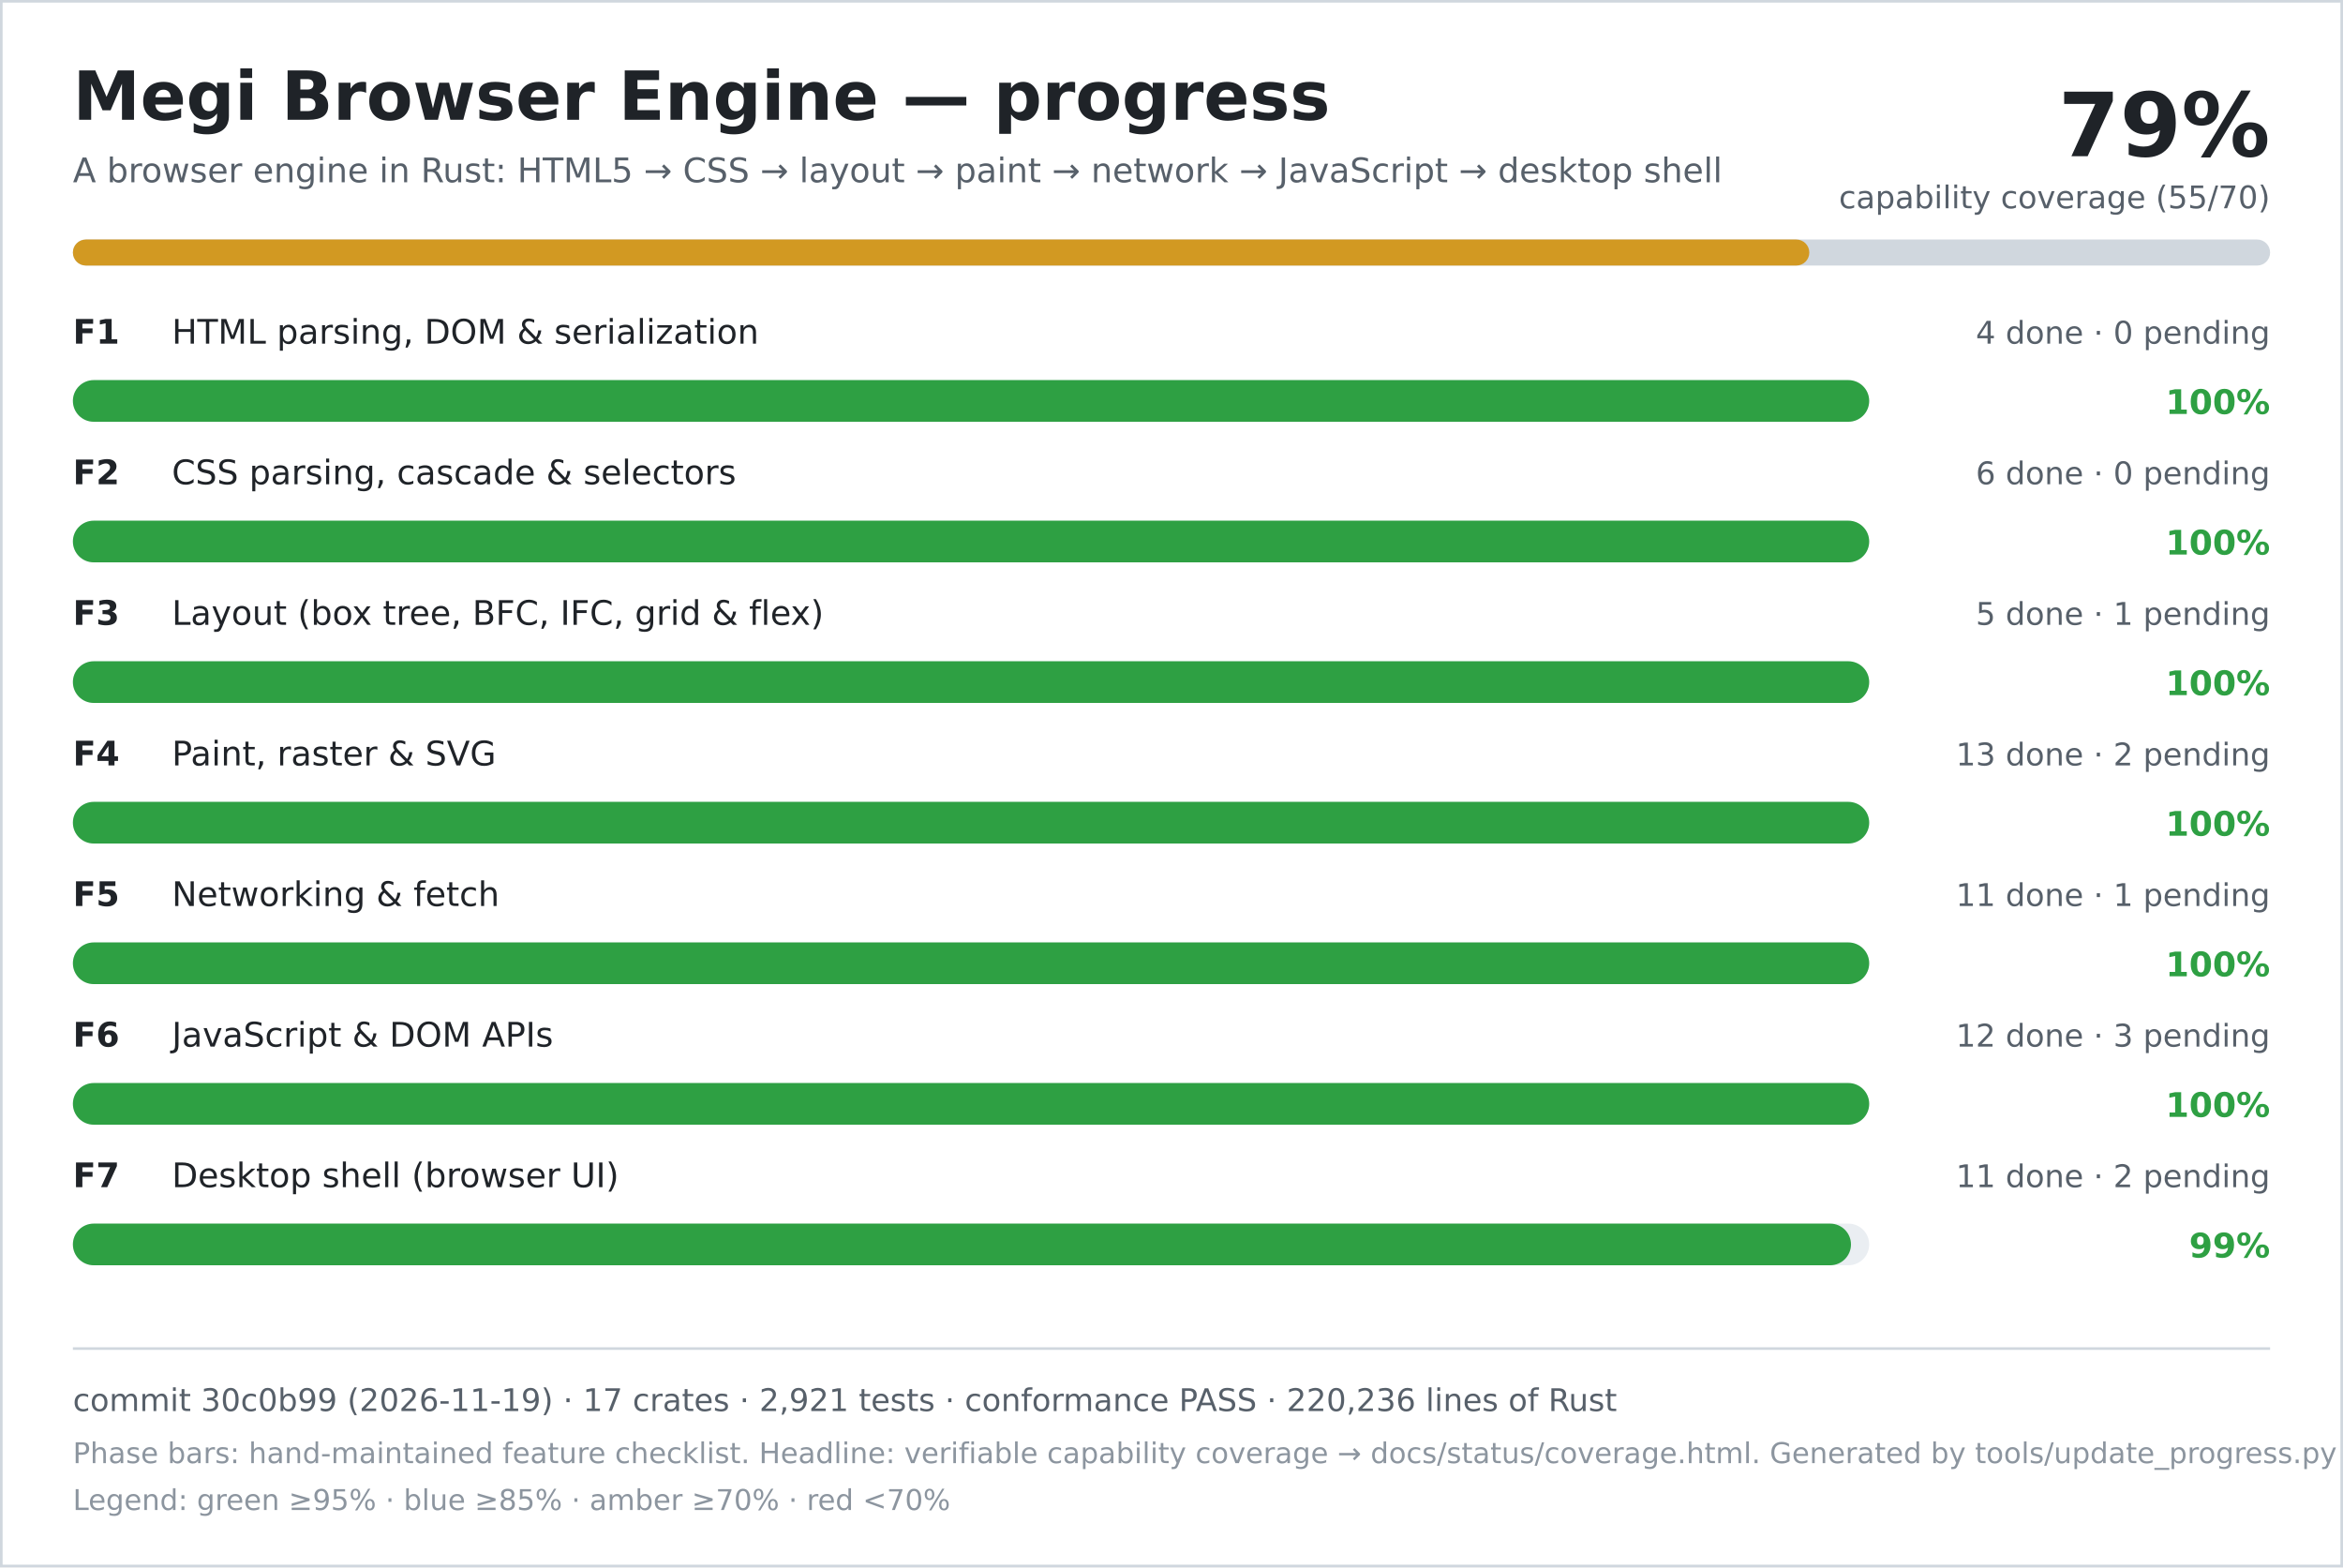
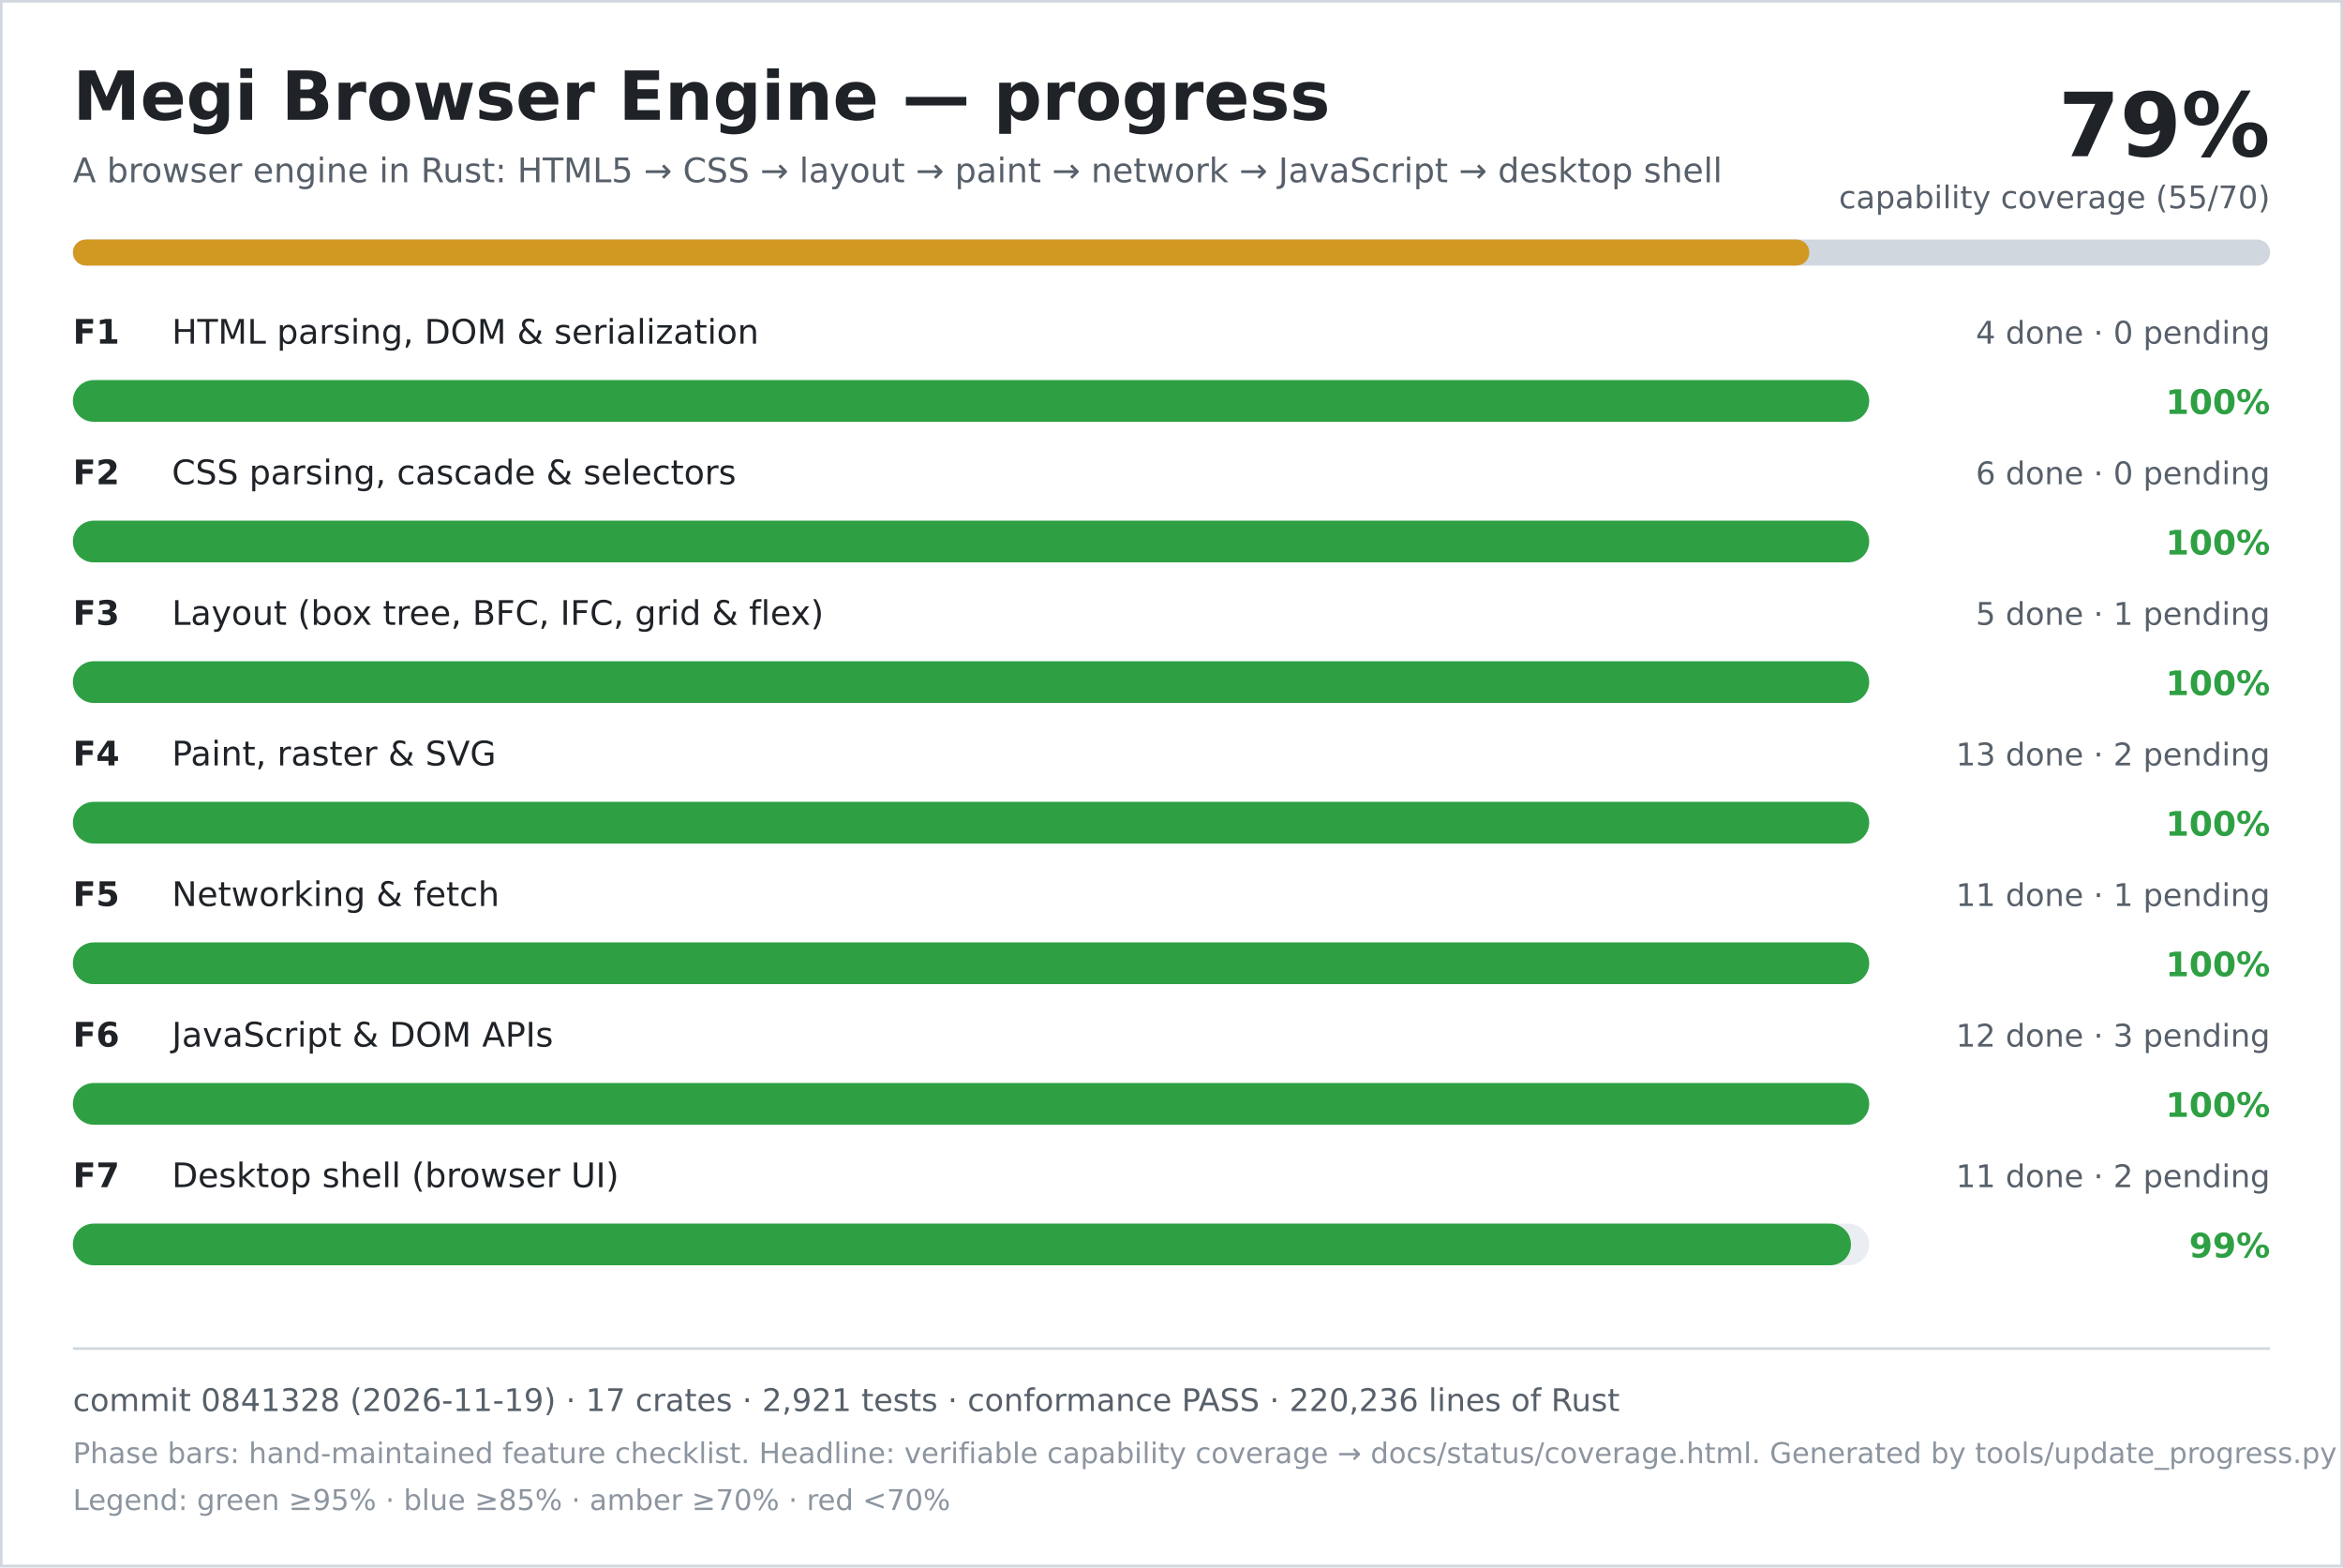
<svg xmlns="http://www.w3.org/2000/svg" width="900" height="602" viewBox="0 0 900 602" role="img" aria-labelledby="title desc">
  <rect width="900" height="602" fill="#ffffff" />
  <rect x="0.5" y="0.5" width="899" height="601" fill="none" stroke="#d0d7de" />
  <text x="28" y="46" font-family="DejaVu Sans, Verdana, sans-serif" font-size="26" font-weight="700" fill="#1f2328">Megi Browser Engine — progress</text>
  <text x="28" y="70" font-family="DejaVu Sans, Verdana, sans-serif" font-size="13" fill="#57606a">A browser engine in Rust: HTML5 → CSS → layout → paint → network → JavaScript → desktop shell</text>
  <text x="872" y="60" text-anchor="end" font-family="DejaVu Sans, Verdana, sans-serif" font-size="34" font-weight="700" fill="#1f2328">79%</text>
  <text x="872" y="80" text-anchor="end" font-family="DejaVu Sans, Verdana, sans-serif" font-size="12" fill="#57606a">capability coverage (55/70)</text>
  <rect x="28" y="92" width="844" height="10" rx="5" fill="#d0d7de" />
  <rect x="28" y="92" width="667" height="10" rx="5" fill="#d29922" />
  <text x="28" y="132" font-family="DejaVu Sans, Verdana, sans-serif" font-size="13" font-weight="700" fill="#1f2328">F1</text>
  <text x="66" y="132" font-family="DejaVu Sans, Verdana, sans-serif" font-size="13" fill="#1f2328">HTML parsing, DOM &amp; serialization</text>
  <text x="872" y="132" text-anchor="end" font-family="DejaVu Sans, Verdana, sans-serif" font-size="12" fill="#57606a">4 done · 0 pending</text>
  <rect x="28" y="146" width="690" height="16" rx="8" fill="#eaeef2" />
  <rect x="28" y="146" width="690" height="16" rx="8" fill="#2ea043" />
  <text x="872" y="159" text-anchor="end" font-family="DejaVu Sans, Verdana, sans-serif" font-size="13" font-weight="700" fill="#2ea043">100%</text>
  <text x="28" y="186" font-family="DejaVu Sans, Verdana, sans-serif" font-size="13" font-weight="700" fill="#1f2328">F2</text>
  <text x="66" y="186" font-family="DejaVu Sans, Verdana, sans-serif" font-size="13" fill="#1f2328">CSS parsing, cascade &amp; selectors</text>
  <text x="872" y="186" text-anchor="end" font-family="DejaVu Sans, Verdana, sans-serif" font-size="12" fill="#57606a">6 done · 0 pending</text>
  <rect x="28" y="200" width="690" height="16" rx="8" fill="#eaeef2" />
  <rect x="28" y="200" width="690" height="16" rx="8" fill="#2ea043" />
  <text x="872" y="213" text-anchor="end" font-family="DejaVu Sans, Verdana, sans-serif" font-size="13" font-weight="700" fill="#2ea043">100%</text>
  <text x="28" y="240" font-family="DejaVu Sans, Verdana, sans-serif" font-size="13" font-weight="700" fill="#1f2328">F3</text>
  <text x="66" y="240" font-family="DejaVu Sans, Verdana, sans-serif" font-size="13" fill="#1f2328">Layout (box tree, BFC, IFC, grid &amp; flex)</text>
  <text x="872" y="240" text-anchor="end" font-family="DejaVu Sans, Verdana, sans-serif" font-size="12" fill="#57606a">5 done · 1 pending</text>
  <rect x="28" y="254" width="690" height="16" rx="8" fill="#eaeef2" />
  <rect x="28" y="254" width="690" height="16" rx="8" fill="#2ea043" />
  <text x="872" y="267" text-anchor="end" font-family="DejaVu Sans, Verdana, sans-serif" font-size="13" font-weight="700" fill="#2ea043">100%</text>
  <text x="28" y="294" font-family="DejaVu Sans, Verdana, sans-serif" font-size="13" font-weight="700" fill="#1f2328">F4</text>
  <text x="66" y="294" font-family="DejaVu Sans, Verdana, sans-serif" font-size="13" fill="#1f2328">Paint, raster &amp; SVG</text>
  <text x="872" y="294" text-anchor="end" font-family="DejaVu Sans, Verdana, sans-serif" font-size="12" fill="#57606a">13 done · 2 pending</text>
  <rect x="28" y="308" width="690" height="16" rx="8" fill="#eaeef2" />
  <rect x="28" y="308" width="690" height="16" rx="8" fill="#2ea043" />
  <text x="872" y="321" text-anchor="end" font-family="DejaVu Sans, Verdana, sans-serif" font-size="13" font-weight="700" fill="#2ea043">100%</text>
  <text x="28" y="348" font-family="DejaVu Sans, Verdana, sans-serif" font-size="13" font-weight="700" fill="#1f2328">F5</text>
  <text x="66" y="348" font-family="DejaVu Sans, Verdana, sans-serif" font-size="13" fill="#1f2328">Networking &amp; fetch</text>
  <text x="872" y="348" text-anchor="end" font-family="DejaVu Sans, Verdana, sans-serif" font-size="12" fill="#57606a">11 done · 1 pending</text>
  <rect x="28" y="362" width="690" height="16" rx="8" fill="#eaeef2" />
  <rect x="28" y="362" width="690" height="16" rx="8" fill="#2ea043" />
  <text x="872" y="375" text-anchor="end" font-family="DejaVu Sans, Verdana, sans-serif" font-size="13" font-weight="700" fill="#2ea043">100%</text>
  <text x="28" y="402" font-family="DejaVu Sans, Verdana, sans-serif" font-size="13" font-weight="700" fill="#1f2328">F6</text>
  <text x="66" y="402" font-family="DejaVu Sans, Verdana, sans-serif" font-size="13" fill="#1f2328">JavaScript &amp; DOM APIs</text>
  <text x="872" y="402" text-anchor="end" font-family="DejaVu Sans, Verdana, sans-serif" font-size="12" fill="#57606a">12 done · 3 pending</text>
  <rect x="28" y="416" width="690" height="16" rx="8" fill="#eaeef2" />
  <rect x="28" y="416" width="690" height="16" rx="8" fill="#2ea043" />
  <text x="872" y="429" text-anchor="end" font-family="DejaVu Sans, Verdana, sans-serif" font-size="13" font-weight="700" fill="#2ea043">100%</text>
  <text x="28" y="456" font-family="DejaVu Sans, Verdana, sans-serif" font-size="13" font-weight="700" fill="#1f2328">F7</text>
  <text x="66" y="456" font-family="DejaVu Sans, Verdana, sans-serif" font-size="13" fill="#1f2328">Desktop shell (browser UI)</text>
  <text x="872" y="456" text-anchor="end" font-family="DejaVu Sans, Verdana, sans-serif" font-size="12" fill="#57606a">11 done · 2 pending</text>
  <rect x="28" y="470" width="690" height="16" rx="8" fill="#eaeef2" />
  <rect x="28" y="470" width="683" height="16" rx="8" fill="#2ea043" />
  <text x="872" y="483" text-anchor="end" font-family="DejaVu Sans, Verdana, sans-serif" font-size="13" font-weight="700" fill="#2ea043">99%</text>
  <line x1="28" y1="518" x2="872" y2="518" stroke="#d0d7de" />
-   <text x="28" y="542" font-family="DejaVu Sans, Verdana, sans-serif" font-size="12" fill="#57606a">commit 30c0b99 (2026-11-19) · 17 crates · 2,921 tests · conformance PASS · 220,236 lines of Rust</text>
+   <text x="28" y="542" font-family="DejaVu Sans, Verdana, sans-serif" font-size="12" fill="#57606a">commit 0841328 (2026-11-19) · 17 crates · 2,921 tests · conformance PASS · 220,236 lines of Rust</text>
  <text x="28" y="562" font-family="DejaVu Sans, Verdana, sans-serif" font-size="11" fill="#8c959f">Phase bars: hand-maintained feature checklist. Headline: verifiable capability coverage → docs/status/coverage.html. Generated by tools/update_progress.py — do not edit.</text>
  <text x="28" y="580" font-family="DejaVu Sans, Verdana, sans-serif" font-size="11" fill="#8c959f">Legend: green ≥95% · blue ≥85% · amber ≥70% · red &lt;70%</text>
</svg>
